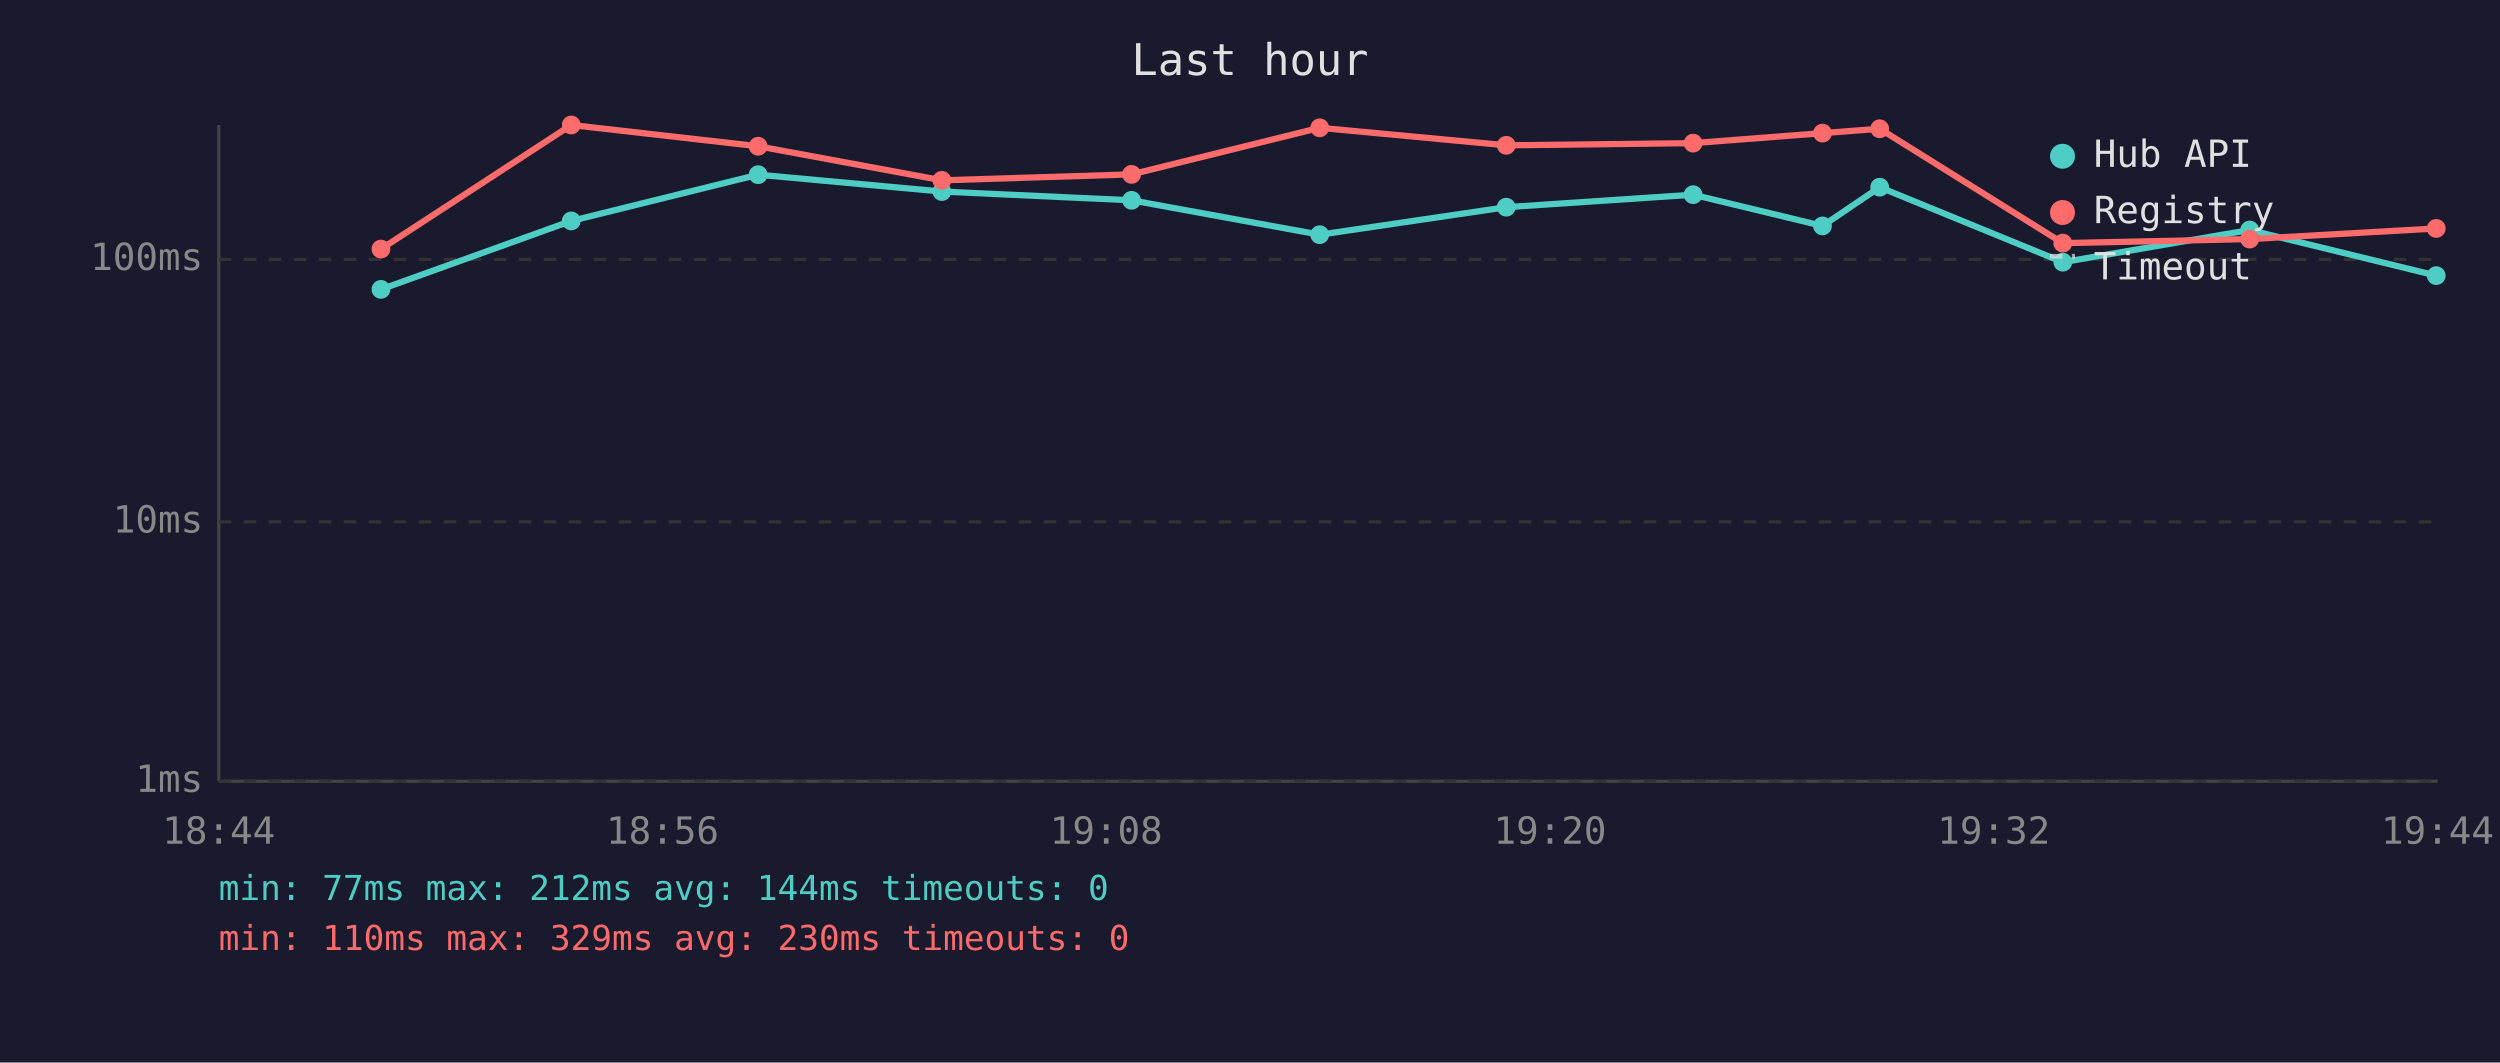
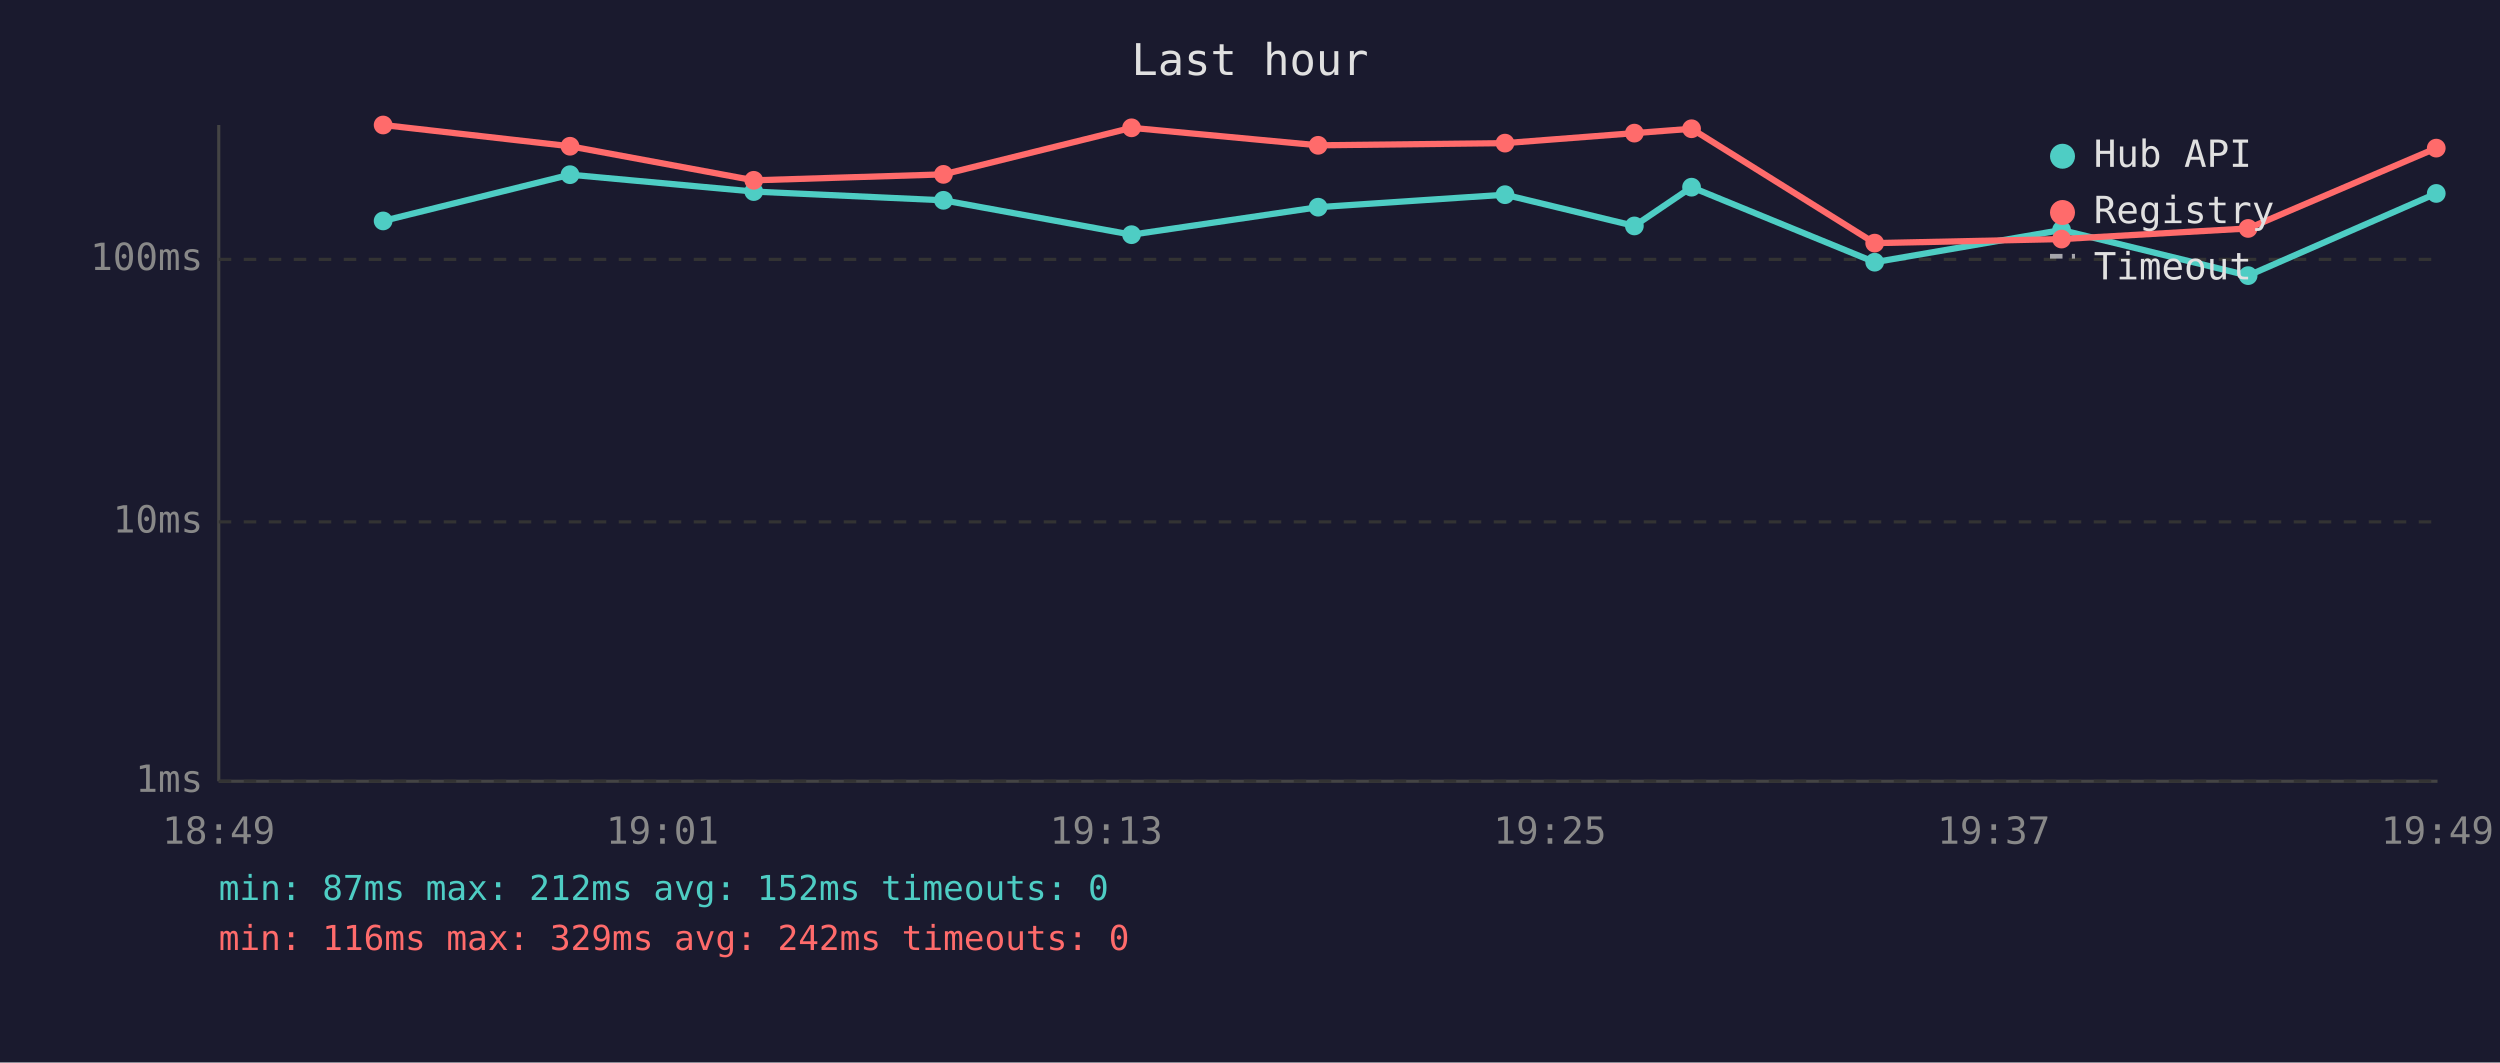
<svg xmlns="http://www.w3.org/2000/svg" viewBox="0 0 800 340" font-family="monospace" font-size="12">
  <rect width="800" height="340" fill="#1a1a2e" />
  <text x="400" y="24" fill="#e0e0e0" font-size="14" text-anchor="middle">Last hour</text>
  <line x1="70" y1="40" x2="70" y2="250" stroke="#444" stroke-width="1" />
  <line x1="70" y1="250" x2="780" y2="250" stroke="#444" stroke-width="1" />
  <line x1="70" y1="250" x2="780" y2="250" stroke="#333" stroke-width="1" stroke-dasharray="4" />
  <text x="65" y="250" fill="#888" text-anchor="end" dominant-baseline="middle">1ms</text>
  <line x1="70" y1="167" x2="780" y2="167" stroke="#333" stroke-width="1" stroke-dasharray="4" />
  <text x="65" y="167" fill="#888" text-anchor="end" dominant-baseline="middle">10ms</text>
  <line x1="70" y1="83" x2="780" y2="83" stroke="#333" stroke-width="1" stroke-dasharray="4" />
  <text x="65" y="83" fill="#888" text-anchor="end" dominant-baseline="middle">100ms</text>
-   <text x="70" y="270" fill="#888" text-anchor="middle">18:44</text>
-   <text x="212" y="270" fill="#888" text-anchor="middle">18:56</text>
-   <text x="354" y="270" fill="#888" text-anchor="middle">19:08</text>
-   <text x="496" y="270" fill="#888" text-anchor="middle">19:20</text>
-   <text x="638" y="270" fill="#888" text-anchor="middle">19:32</text>
-   <text x="780" y="270" fill="#888" text-anchor="middle">19:44</text>
-   <polyline points="121.9,92.6 182.8,70.7 242.6,55.9 301.4,61.3 362.1,64.1 422.3,75.1 482.0,66.3 541.8,62.3 583.2,72.3 601.5,59.9 660.1,83.9 719.9,73.6 779.6,88.2" fill="none" stroke="#4ecdc4" stroke-width="2" opacity="1" />
-   <circle cx="121.9" cy="92.6" r="3" fill="#4ecdc4" />
-   <circle cx="182.8" cy="70.7" r="3" fill="#4ecdc4" />
-   <circle cx="242.6" cy="55.9" r="3" fill="#4ecdc4" />
-   <circle cx="301.4" cy="61.3" r="3" fill="#4ecdc4" />
-   <circle cx="362.1" cy="64.1" r="3" fill="#4ecdc4" />
-   <circle cx="422.3" cy="75.1" r="3" fill="#4ecdc4" />
-   <circle cx="482.0" cy="66.3" r="3" fill="#4ecdc4" />
-   <circle cx="541.8" cy="62.3" r="3" fill="#4ecdc4" />
-   <circle cx="583.2" cy="72.3" r="3" fill="#4ecdc4" />
-   <circle cx="601.5" cy="59.9" r="3" fill="#4ecdc4" />
-   <circle cx="660.1" cy="83.9" r="3" fill="#4ecdc4" />
-   <circle cx="719.9" cy="73.6" r="3" fill="#4ecdc4" />
-   <circle cx="779.6" cy="88.2" r="3" fill="#4ecdc4" />
-   <polyline points="121.9,79.7 182.8,40.0 242.6,46.8 301.4,57.7 362.1,55.8 422.3,40.9 482.0,46.5 541.8,45.8 583.2,42.6 601.5,41.2 660.1,77.8 719.9,76.5 779.6,73.1" fill="none" stroke="#ff6b6b" stroke-width="2" opacity="1" />
-   <circle cx="121.9" cy="79.7" r="3" fill="#ff6b6b" />
-   <circle cx="182.8" cy="40.0" r="3" fill="#ff6b6b" />
-   <circle cx="242.6" cy="46.8" r="3" fill="#ff6b6b" />
-   <circle cx="301.4" cy="57.7" r="3" fill="#ff6b6b" />
-   <circle cx="362.1" cy="55.8" r="3" fill="#ff6b6b" />
-   <circle cx="422.3" cy="40.9" r="3" fill="#ff6b6b" />
-   <circle cx="482.0" cy="46.5" r="3" fill="#ff6b6b" />
-   <circle cx="541.8" cy="45.8" r="3" fill="#ff6b6b" />
-   <circle cx="583.2" cy="42.6" r="3" fill="#ff6b6b" />
-   <circle cx="601.5" cy="41.2" r="3" fill="#ff6b6b" />
-   <circle cx="660.1" cy="77.8" r="3" fill="#ff6b6b" />
-   <circle cx="719.9" cy="76.5" r="3" fill="#ff6b6b" />
-   <circle cx="779.6" cy="73.1" r="3" fill="#ff6b6b" />
+   <text x="70" y="270" fill="#888" text-anchor="middle">18:49</text>
+   <text x="212" y="270" fill="#888" text-anchor="middle">19:01</text>
+   <text x="354" y="270" fill="#888" text-anchor="middle">19:13</text>
+   <text x="496" y="270" fill="#888" text-anchor="middle">19:25</text>
+   <text x="638" y="270" fill="#888" text-anchor="middle">19:37</text>
+   <text x="780" y="270" fill="#888" text-anchor="middle">19:49</text>
+   <polyline points="122.6,70.7 182.4,55.9 241.2,61.3 301.9,64.1 362.1,75.1 421.8,66.3 481.6,62.3 523.0,72.3 541.3,59.9 599.9,83.9 659.7,73.6 719.4,88.2 779.6,61.9" fill="none" stroke="#4ecdc4" stroke-width="2" opacity="1" />
+   <circle cx="122.6" cy="70.7" r="3" fill="#4ecdc4" />
+   <circle cx="182.4" cy="55.9" r="3" fill="#4ecdc4" />
+   <circle cx="241.2" cy="61.3" r="3" fill="#4ecdc4" />
+   <circle cx="301.9" cy="64.1" r="3" fill="#4ecdc4" />
+   <circle cx="362.1" cy="75.1" r="3" fill="#4ecdc4" />
+   <circle cx="421.8" cy="66.3" r="3" fill="#4ecdc4" />
+   <circle cx="481.6" cy="62.3" r="3" fill="#4ecdc4" />
+   <circle cx="523.0" cy="72.3" r="3" fill="#4ecdc4" />
+   <circle cx="541.3" cy="59.9" r="3" fill="#4ecdc4" />
+   <circle cx="599.9" cy="83.9" r="3" fill="#4ecdc4" />
+   <circle cx="659.7" cy="73.6" r="3" fill="#4ecdc4" />
+   <circle cx="719.4" cy="88.2" r="3" fill="#4ecdc4" />
+   <circle cx="779.6" cy="61.9" r="3" fill="#4ecdc4" />
+   <polyline points="122.6,40.0 182.4,46.8 241.2,57.7 301.9,55.8 362.1,40.9 421.8,46.5 481.6,45.8 523.0,42.6 541.3,41.2 599.9,77.8 659.7,76.5 719.4,73.1 779.6,47.4" fill="none" stroke="#ff6b6b" stroke-width="2" opacity="1" />
+   <circle cx="122.6" cy="40.0" r="3" fill="#ff6b6b" />
+   <circle cx="182.4" cy="46.8" r="3" fill="#ff6b6b" />
+   <circle cx="241.2" cy="57.7" r="3" fill="#ff6b6b" />
+   <circle cx="301.9" cy="55.8" r="3" fill="#ff6b6b" />
+   <circle cx="362.1" cy="40.9" r="3" fill="#ff6b6b" />
+   <circle cx="421.8" cy="46.5" r="3" fill="#ff6b6b" />
+   <circle cx="481.6" cy="45.8" r="3" fill="#ff6b6b" />
+   <circle cx="523.0" cy="42.6" r="3" fill="#ff6b6b" />
+   <circle cx="541.3" cy="41.2" r="3" fill="#ff6b6b" />
+   <circle cx="599.9" cy="77.8" r="3" fill="#ff6b6b" />
+   <circle cx="659.7" cy="76.5" r="3" fill="#ff6b6b" />
+   <circle cx="719.4" cy="73.1" r="3" fill="#ff6b6b" />
+   <circle cx="779.6" cy="47.4" r="3" fill="#ff6b6b" />
  <circle cx="660" cy="50" r="4" fill="#4ecdc4" />
  <text x="670" y="50" fill="#e0e0e0" dominant-baseline="middle">Hub API</text>
  <circle cx="660" cy="68" r="4" fill="#ff6b6b" />
  <text x="670" y="68" fill="#e0e0e0" dominant-baseline="middle">Registry</text>
  <line x1="656" y1="82" x2="664" y2="82" stroke="#e0e0e0" stroke-width="1.5" stroke-dasharray="4,3" opacity="0.7" />
  <text x="670" y="86" fill="#e0e0e0" dominant-baseline="middle">Timeout</text>
-   <text x="70" y="288" fill="#4ecdc4" font-size="11">min: 77ms  max: 212ms  avg: 144ms  timeouts: 0</text>
-   <text x="70" y="304" fill="#ff6b6b" font-size="11">min: 110ms  max: 329ms  avg: 230ms  timeouts: 0</text>
+   <text x="70" y="288" fill="#4ecdc4" font-size="11">min: 87ms  max: 212ms  avg: 152ms  timeouts: 0</text>
+   <text x="70" y="304" fill="#ff6b6b" font-size="11">min: 116ms  max: 329ms  avg: 242ms  timeouts: 0</text>
</svg>
